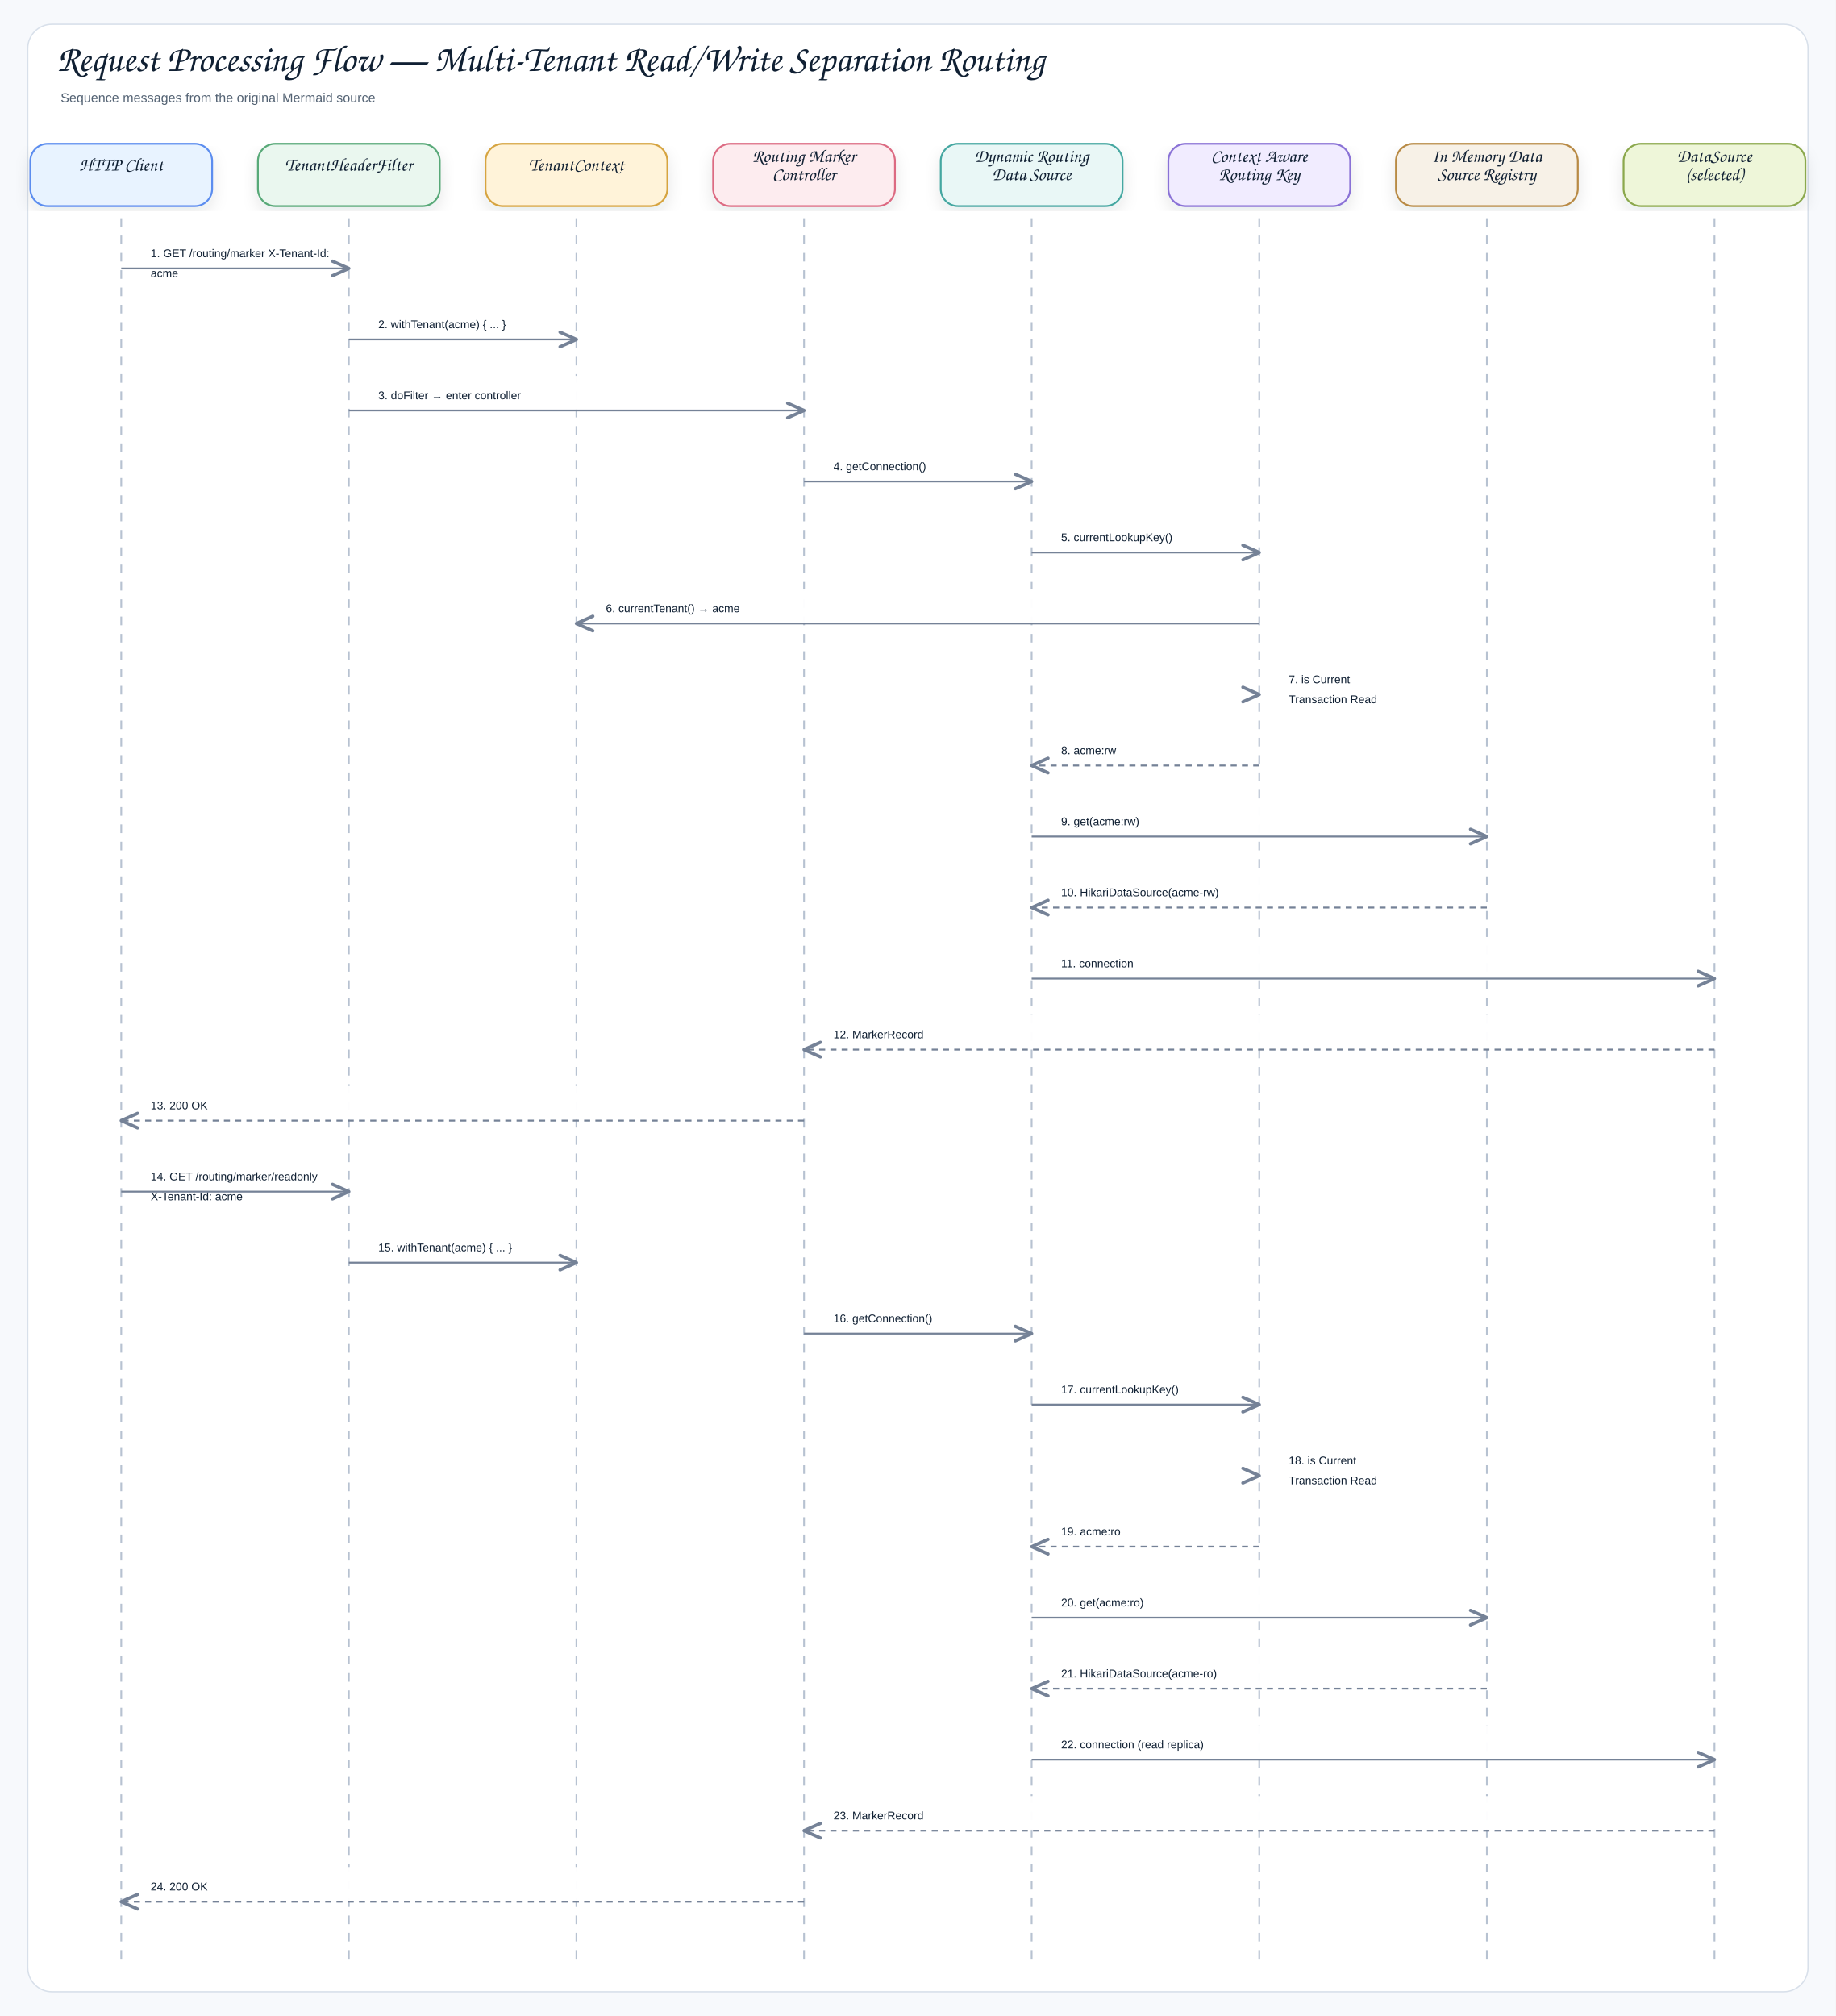
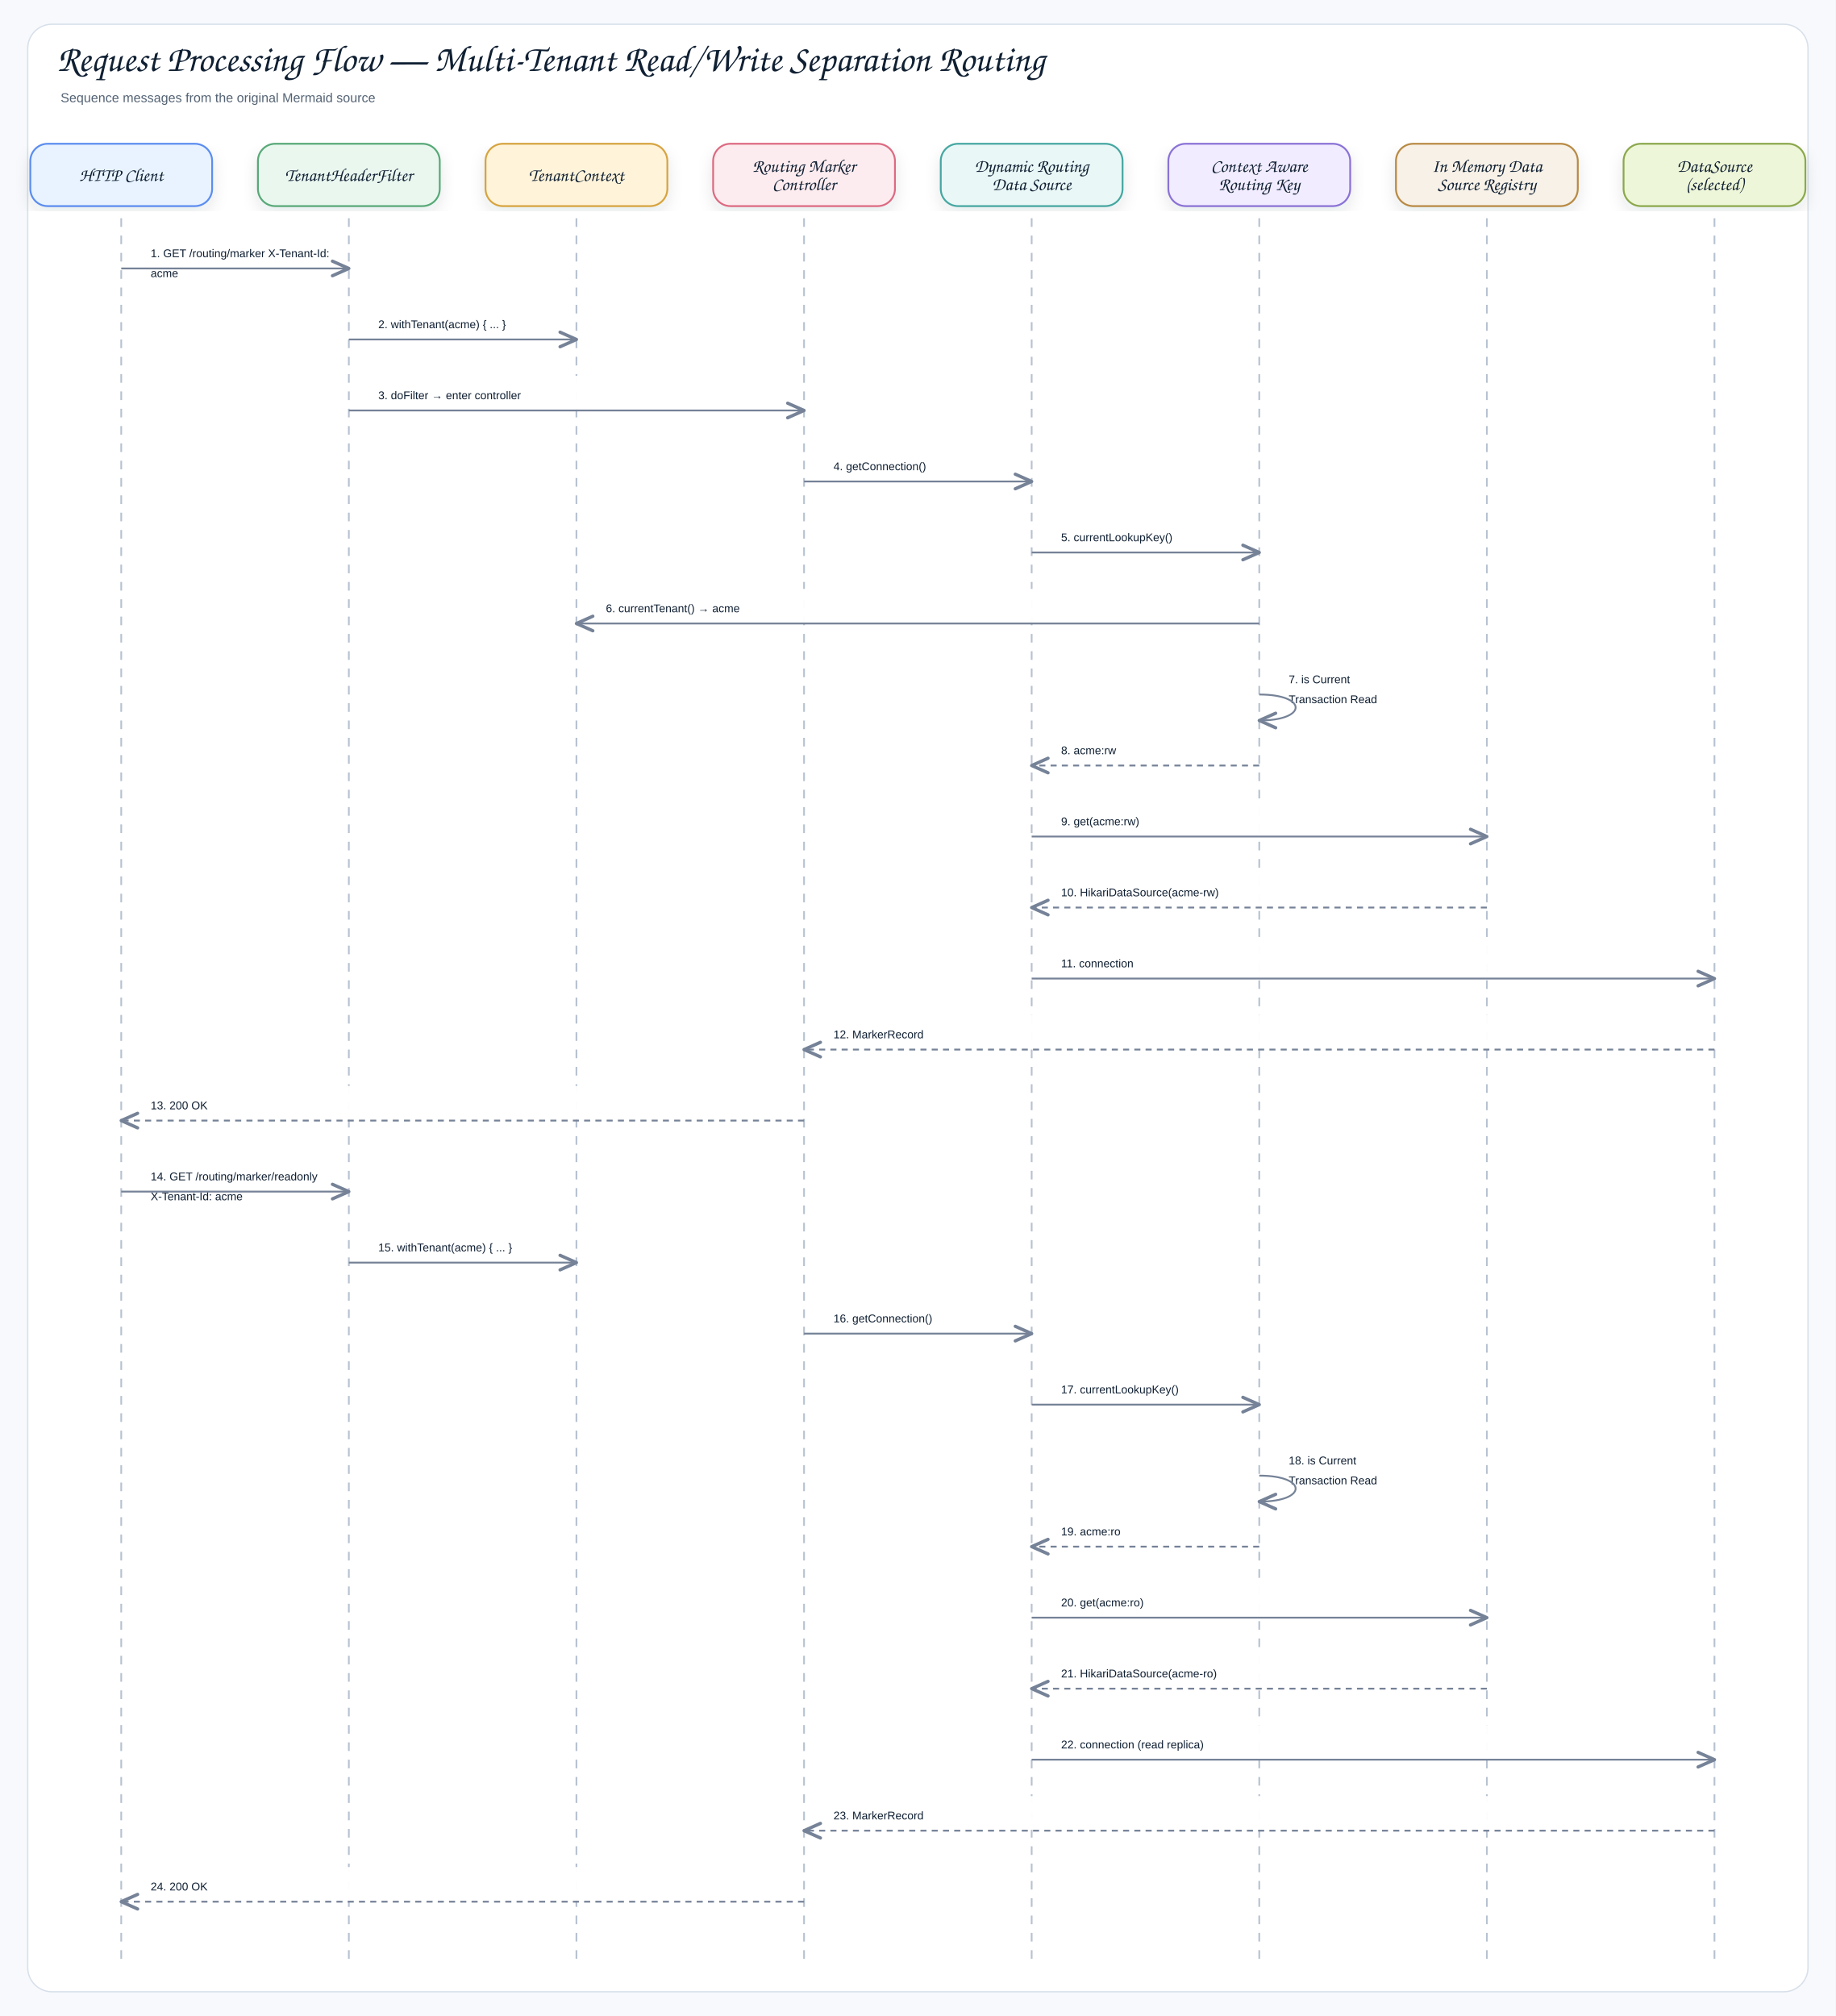
<svg xmlns="http://www.w3.org/2000/svg" width="2120" height="2328" viewBox="0 0 2120 2328" role="img" aria-label="Request Processing Flow — Multi-Tenant Read/Write Separation Routing">
  <defs>
    <filter id="shadow" x="-8%" y="-8%" width="116%" height="116%">
      <feDropShadow dx="0" dy="8" stdDeviation="9" flood-color="#1f2937" flood-opacity="0.10" />
    </filter>
    <marker id="openArrow" markerWidth="12" markerHeight="10" refX="10" refY="5" orient="auto" markerUnits="strokeWidth">
      <path d="M 1 1 L 10 5 L 1 9" fill="none" stroke="#758297" stroke-width="1.8" stroke-linecap="round" stroke-linejoin="round" />
    </marker>
    <marker id="inherit" markerWidth="14" markerHeight="12" refX="12" refY="6" orient="auto" markerUnits="strokeWidth">
      <path d="M 0 1 L 12 6 L 0 11 Z" fill="#ffffff" stroke="#758297" stroke-width="1.8" />
    </marker>
    <style>
    .canvas{fill:#f7f9fc}.frame{fill:#fff;stroke:#d8e0ea;stroke-width:1.5}
    .title{font-family:"Architects Daughter","Comic Sans MS","Comic Sans",cursive;font-size:43px;font-weight:400;fill:#102033}
    .subtitle{font-family:"Comic Sans MS","Comic Sans","Comic Neue",Arial,sans-serif;font-size:15px;font-weight:400;fill:#536273}
    .label{font-family:"Architects Daughter","Comic Sans MS","Comic Sans",cursive;font-size:25px;font-weight:400;fill:#102033}
    .smallLabel{font-family:"Architects Daughter","Comic Sans MS","Comic Sans",cursive;font-size:21px;font-weight:400;fill:#102033}
    .mono{font-family:"Comic Sans MS","Comic Sans","Comic Neue",Arial,sans-serif;font-size:12px;font-weight:400;fill:#102033}
    .small{font-family:"Comic Sans MS","Comic Sans","Comic Neue",Arial,sans-serif;font-size:12px;font-weight:400;fill:#536273}
    .strong{font-family:"Comic Sans MS","Comic Sans","Comic Neue",Arial,sans-serif;font-size:13px;font-weight:400;fill:#102033}
    .card{stroke-width:2.1;filter:url(#shadow)}.compartment{stroke-width:1.5;fill:none}
    .line{stroke:#758297;stroke-width:2.1;fill:none;marker-end:url(#openArrow)}
    .plainLine{stroke:#758297;stroke-width:2.1;fill:none}
    .dashed{stroke:#758297;stroke-width:2.1;stroke-dasharray:7 6;fill:none;marker-end:url(#openArrow)}
    .inheritLine{stroke:#758297;stroke-width:2.2;fill:none;marker-end:url(#inherit)}
    .implLine{stroke:#758297;stroke-width:2.2;stroke-dasharray:8 7;fill:none;marker-end:url(#inherit)}
  </style>
  </defs>
  <rect class="canvas" width="2120" height="2328" />
  <rect class="frame" x="32" y="28" width="2056" height="2272" rx="28" />
  <text class="title" x="66" y="82">Request Processing Flow — Multi-Tenant Read/Write Separation Routing</text>
  <text class="subtitle" x="70" y="118">Sequence messages from the original Mermaid source</text>
  <rect class="card" x="35" y="166" width="210" height="72" rx="20" fill="#E8F3FF" stroke="#5B8DEF" />
-   <text class="smallLabel" x="140" y="197" text-anchor="middle">HTTP Client</text>
+   <text class="smallLabel" x="140" y="209" text-anchor="middle">HTTP Client</text>
  <line x1="140" y1="252" x2="140" y2="2268" stroke="#b7c2d1" stroke-width="2" stroke-dasharray="10 10" />
  <rect class="card" x="297.857" y="166" width="210" height="72" rx="20" fill="#EAF7EF" stroke="#58A978" />
-   <text class="smallLabel" x="402.857" y="197" text-anchor="middle">TenantHeaderFilter</text>
+   <text class="smallLabel" x="402.857" y="209" text-anchor="middle">TenantHeaderFilter</text>
  <line x1="402.857" y1="252" x2="402.857" y2="2268" stroke="#b7c2d1" stroke-width="2" stroke-dasharray="10 10" />
  <rect class="card" x="560.714" y="166" width="210" height="72" rx="20" fill="#FFF3D9" stroke="#D6A441" />
-   <text class="smallLabel" x="665.714" y="197" text-anchor="middle">TenantContext</text>
+   <text class="smallLabel" x="665.714" y="209" text-anchor="middle">TenantContext</text>
  <line x1="665.714" y1="252" x2="665.714" y2="2268" stroke="#b7c2d1" stroke-width="2" stroke-dasharray="10 10" />
  <rect class="card" x="823.571" y="166" width="210" height="72" rx="20" fill="#FDECEF" stroke="#DC6B82" />
-   <text class="smallLabel" x="928.571" y="187" text-anchor="middle">Routing Marker</text>
-   <text class="smallLabel" x="928.571" y="208" text-anchor="middle">Controller</text>
+   <text class="smallLabel" x="928.571" y="198.5" text-anchor="middle">Routing Marker</text>
+   <text class="smallLabel" x="928.571" y="219.5" text-anchor="middle">Controller</text>
  <line x1="928.571" y1="252" x2="928.571" y2="2268" stroke="#b7c2d1" stroke-width="2" stroke-dasharray="10 10" />
  <rect class="card" x="1086.429" y="166" width="210" height="72" rx="20" fill="#E9F7F6" stroke="#45A7A1" />
-   <text class="smallLabel" x="1191.429" y="187" text-anchor="middle">Dynamic Routing</text>
-   <text class="smallLabel" x="1191.429" y="208" text-anchor="middle">Data Source</text>
+   <text class="smallLabel" x="1191.429" y="198.5" text-anchor="middle">Dynamic Routing</text>
+   <text class="smallLabel" x="1191.429" y="219.5" text-anchor="middle">Data Source</text>
  <line x1="1191.429" y1="252" x2="1191.429" y2="2268" stroke="#b7c2d1" stroke-width="2" stroke-dasharray="10 10" />
  <rect class="card" x="1349.286" y="166" width="210" height="72" rx="20" fill="#F1ECFF" stroke="#8A72D6" />
-   <text class="smallLabel" x="1454.286" y="187" text-anchor="middle">Context Aware</text>
-   <text class="smallLabel" x="1454.286" y="208" text-anchor="middle">Routing Key</text>
+   <text class="smallLabel" x="1454.286" y="198.5" text-anchor="middle">Context Aware</text>
+   <text class="smallLabel" x="1454.286" y="219.5" text-anchor="middle">Routing Key</text>
  <line x1="1454.286" y1="252" x2="1454.286" y2="2268" stroke="#b7c2d1" stroke-width="2" stroke-dasharray="10 10" />
  <rect class="card" x="1612.143" y="166" width="210" height="72" rx="20" fill="#F7F1E7" stroke="#B88A44" />
-   <text class="smallLabel" x="1717.143" y="187" text-anchor="middle">In Memory Data</text>
-   <text class="smallLabel" x="1717.143" y="208" text-anchor="middle">Source Registry</text>
+   <text class="smallLabel" x="1717.143" y="198.5" text-anchor="middle">In Memory Data</text>
+   <text class="smallLabel" x="1717.143" y="219.5" text-anchor="middle">Source Registry</text>
  <line x1="1717.143" y1="252" x2="1717.143" y2="2268" stroke="#b7c2d1" stroke-width="2" stroke-dasharray="10 10" />
  <rect class="card" x="1875" y="166" width="210" height="72" rx="20" fill="#EEF6D9" stroke="#8BA84D" />
-   <text class="smallLabel" x="1980" y="187" text-anchor="middle">DataSource</text>
-   <text class="smallLabel" x="1980" y="208" text-anchor="middle">(selected)</text>
+   <text class="smallLabel" x="1980" y="198.5" text-anchor="middle">DataSource</text>
+   <text class="smallLabel" x="1980" y="219.5" text-anchor="middle">(selected)</text>
  <line x1="1980" y1="252" x2="1980" y2="2268" stroke="#b7c2d1" stroke-width="2" stroke-dasharray="10 10" />
  <rect x="158" y="270" width="226.857" height="62" rx="12" fill="#ffffff" opacity="0.97" />
  <text class="strong" x="174" y="297" text-anchor="start">1. GET /routing/marker X-Tenant-Id:</text>
  <text class="strong" x="174" y="320" text-anchor="start">acme</text>
  <path class="line" d="M140 310 L402.857 310" />
  <rect x="420.857" y="352" width="226.857" height="39" rx="12" fill="#ffffff" opacity="0.97" />
  <text class="strong" x="436.857" y="379" text-anchor="start">2. withTenant(acme) { ... }</text>
  <path class="line" d="M402.857 392 L665.714 392" />
  <rect x="420.857" y="434" width="489.714" height="39" rx="12" fill="#ffffff" opacity="0.97" />
  <text class="strong" x="436.857" y="461" text-anchor="start">3. doFilter → enter controller</text>
  <path class="line" d="M402.857 474 L928.571 474" />
  <rect x="946.571" y="516" width="226.857" height="39" rx="12" fill="#ffffff" opacity="0.97" />
  <text class="strong" x="962.571" y="543" text-anchor="start">4. getConnection()</text>
  <path class="line" d="M928.571 556 L1191.429 556" />
  <rect x="1209.429" y="598" width="226.857" height="39" rx="12" fill="#ffffff" opacity="0.97" />
  <text class="strong" x="1225.429" y="625" text-anchor="start">5. currentLookupKey()</text>
  <path class="line" d="M1191.429 638 L1454.286 638" />
  <rect x="683.714" y="680" width="752.571" height="39" rx="12" fill="#ffffff" opacity="0.97" />
  <text class="strong" x="699.714" y="707" text-anchor="start">6. currentTenant() → acme</text>
  <path class="line" d="M1454.286 720 L665.714 720" />
  <rect x="1472.286" y="762" width="190" height="62" rx="12" fill="#ffffff" opacity="0.97" />
  <text class="strong" x="1488.286" y="789" text-anchor="start">7. is Current</text>
  <text class="strong" x="1488.286" y="812" text-anchor="start">Transaction Read</text>
-   <path class="line" d="M1454.286 802 L1454.286 802" />
+   <path class="line" d="M1454.286 802 C1510.286 802 1510.286 832 1454.286 832" />
  <rect x="1209.429" y="844" width="226.857" height="39" rx="12" fill="#ffffff" opacity="0.97" />
  <text class="strong" x="1225.429" y="871" text-anchor="start">8. acme:rw</text>
  <path class="dashed" d="M1454.286 884 L1191.429 884" />
  <rect x="1209.429" y="926" width="489.714" height="39" rx="12" fill="#ffffff" opacity="0.97" />
  <text class="strong" x="1225.429" y="953" text-anchor="start">9. get(acme:rw)</text>
  <path class="line" d="M1191.429 966 L1717.143 966" />
  <rect x="1209.429" y="1008" width="489.714" height="39" rx="12" fill="#ffffff" opacity="0.97" />
  <text class="strong" x="1225.429" y="1035" text-anchor="start">10. HikariDataSource(acme-rw)</text>
  <path class="dashed" d="M1717.143 1048 L1191.429 1048" />
  <rect x="1209.429" y="1090" width="752.571" height="39" rx="12" fill="#ffffff" opacity="0.97" />
  <text class="strong" x="1225.429" y="1117" text-anchor="start">11. connection</text>
  <path class="line" d="M1191.429 1130 L1980 1130" />
  <rect x="946.571" y="1172" width="1015.429" height="39" rx="12" fill="#ffffff" opacity="0.97" />
  <text class="strong" x="962.571" y="1199" text-anchor="start">12. MarkerRecord</text>
  <path class="dashed" d="M1980 1212 L928.571 1212" />
  <rect x="158" y="1254" width="752.571" height="39" rx="12" fill="#ffffff" opacity="0.97" />
  <text class="strong" x="174" y="1281" text-anchor="start">13. 200 OK</text>
  <path class="dashed" d="M928.571 1294 L140 1294" />
  <rect x="158" y="1336" width="226.857" height="62" rx="12" fill="#ffffff" opacity="0.97" />
  <text class="strong" x="174" y="1363" text-anchor="start">14. GET /routing/marker/readonly</text>
  <text class="strong" x="174" y="1386" text-anchor="start">X-Tenant-Id: acme</text>
  <path class="line" d="M140 1376 L402.857 1376" />
  <rect x="420.857" y="1418" width="226.857" height="39" rx="12" fill="#ffffff" opacity="0.97" />
  <text class="strong" x="436.857" y="1445" text-anchor="start">15. withTenant(acme) { ... }</text>
  <path class="line" d="M402.857 1458 L665.714 1458" />
  <rect x="946.571" y="1500" width="226.857" height="39" rx="12" fill="#ffffff" opacity="0.97" />
  <text class="strong" x="962.571" y="1527" text-anchor="start">16. getConnection()</text>
  <path class="line" d="M928.571 1540 L1191.429 1540" />
  <rect x="1209.429" y="1582" width="226.857" height="39" rx="12" fill="#ffffff" opacity="0.97" />
  <text class="strong" x="1225.429" y="1609" text-anchor="start">17. currentLookupKey()</text>
  <path class="line" d="M1191.429 1622 L1454.286 1622" />
  <rect x="1472.286" y="1664" width="190" height="62" rx="12" fill="#ffffff" opacity="0.97" />
  <text class="strong" x="1488.286" y="1691" text-anchor="start">18. is Current</text>
  <text class="strong" x="1488.286" y="1714" text-anchor="start">Transaction Read</text>
-   <path class="line" d="M1454.286 1704 L1454.286 1704" />
+   <path class="line" d="M1454.286 1704 C1510.286 1704 1510.286 1734 1454.286 1734" />
  <rect x="1209.429" y="1746" width="226.857" height="39" rx="12" fill="#ffffff" opacity="0.97" />
  <text class="strong" x="1225.429" y="1773" text-anchor="start">19. acme:ro</text>
  <path class="dashed" d="M1454.286 1786 L1191.429 1786" />
  <rect x="1209.429" y="1828" width="489.714" height="39" rx="12" fill="#ffffff" opacity="0.97" />
  <text class="strong" x="1225.429" y="1855" text-anchor="start">20. get(acme:ro)</text>
  <path class="line" d="M1191.429 1868 L1717.143 1868" />
  <rect x="1209.429" y="1910" width="489.714" height="39" rx="12" fill="#ffffff" opacity="0.97" />
  <text class="strong" x="1225.429" y="1937" text-anchor="start">21. HikariDataSource(acme-ro)</text>
  <path class="dashed" d="M1717.143 1950 L1191.429 1950" />
  <rect x="1209.429" y="1992" width="752.571" height="39" rx="12" fill="#ffffff" opacity="0.97" />
  <text class="strong" x="1225.429" y="2019" text-anchor="start">22. connection (read replica)</text>
  <path class="line" d="M1191.429 2032 L1980 2032" />
  <rect x="946.571" y="2074" width="1015.429" height="39" rx="12" fill="#ffffff" opacity="0.97" />
  <text class="strong" x="962.571" y="2101" text-anchor="start">23. MarkerRecord</text>
  <path class="dashed" d="M1980 2114 L928.571 2114" />
  <rect x="158" y="2156" width="752.571" height="39" rx="12" fill="#ffffff" opacity="0.97" />
  <text class="strong" x="174" y="2183" text-anchor="start">24. 200 OK</text>
  <path class="dashed" d="M928.571 2196 L140 2196" />
</svg>
